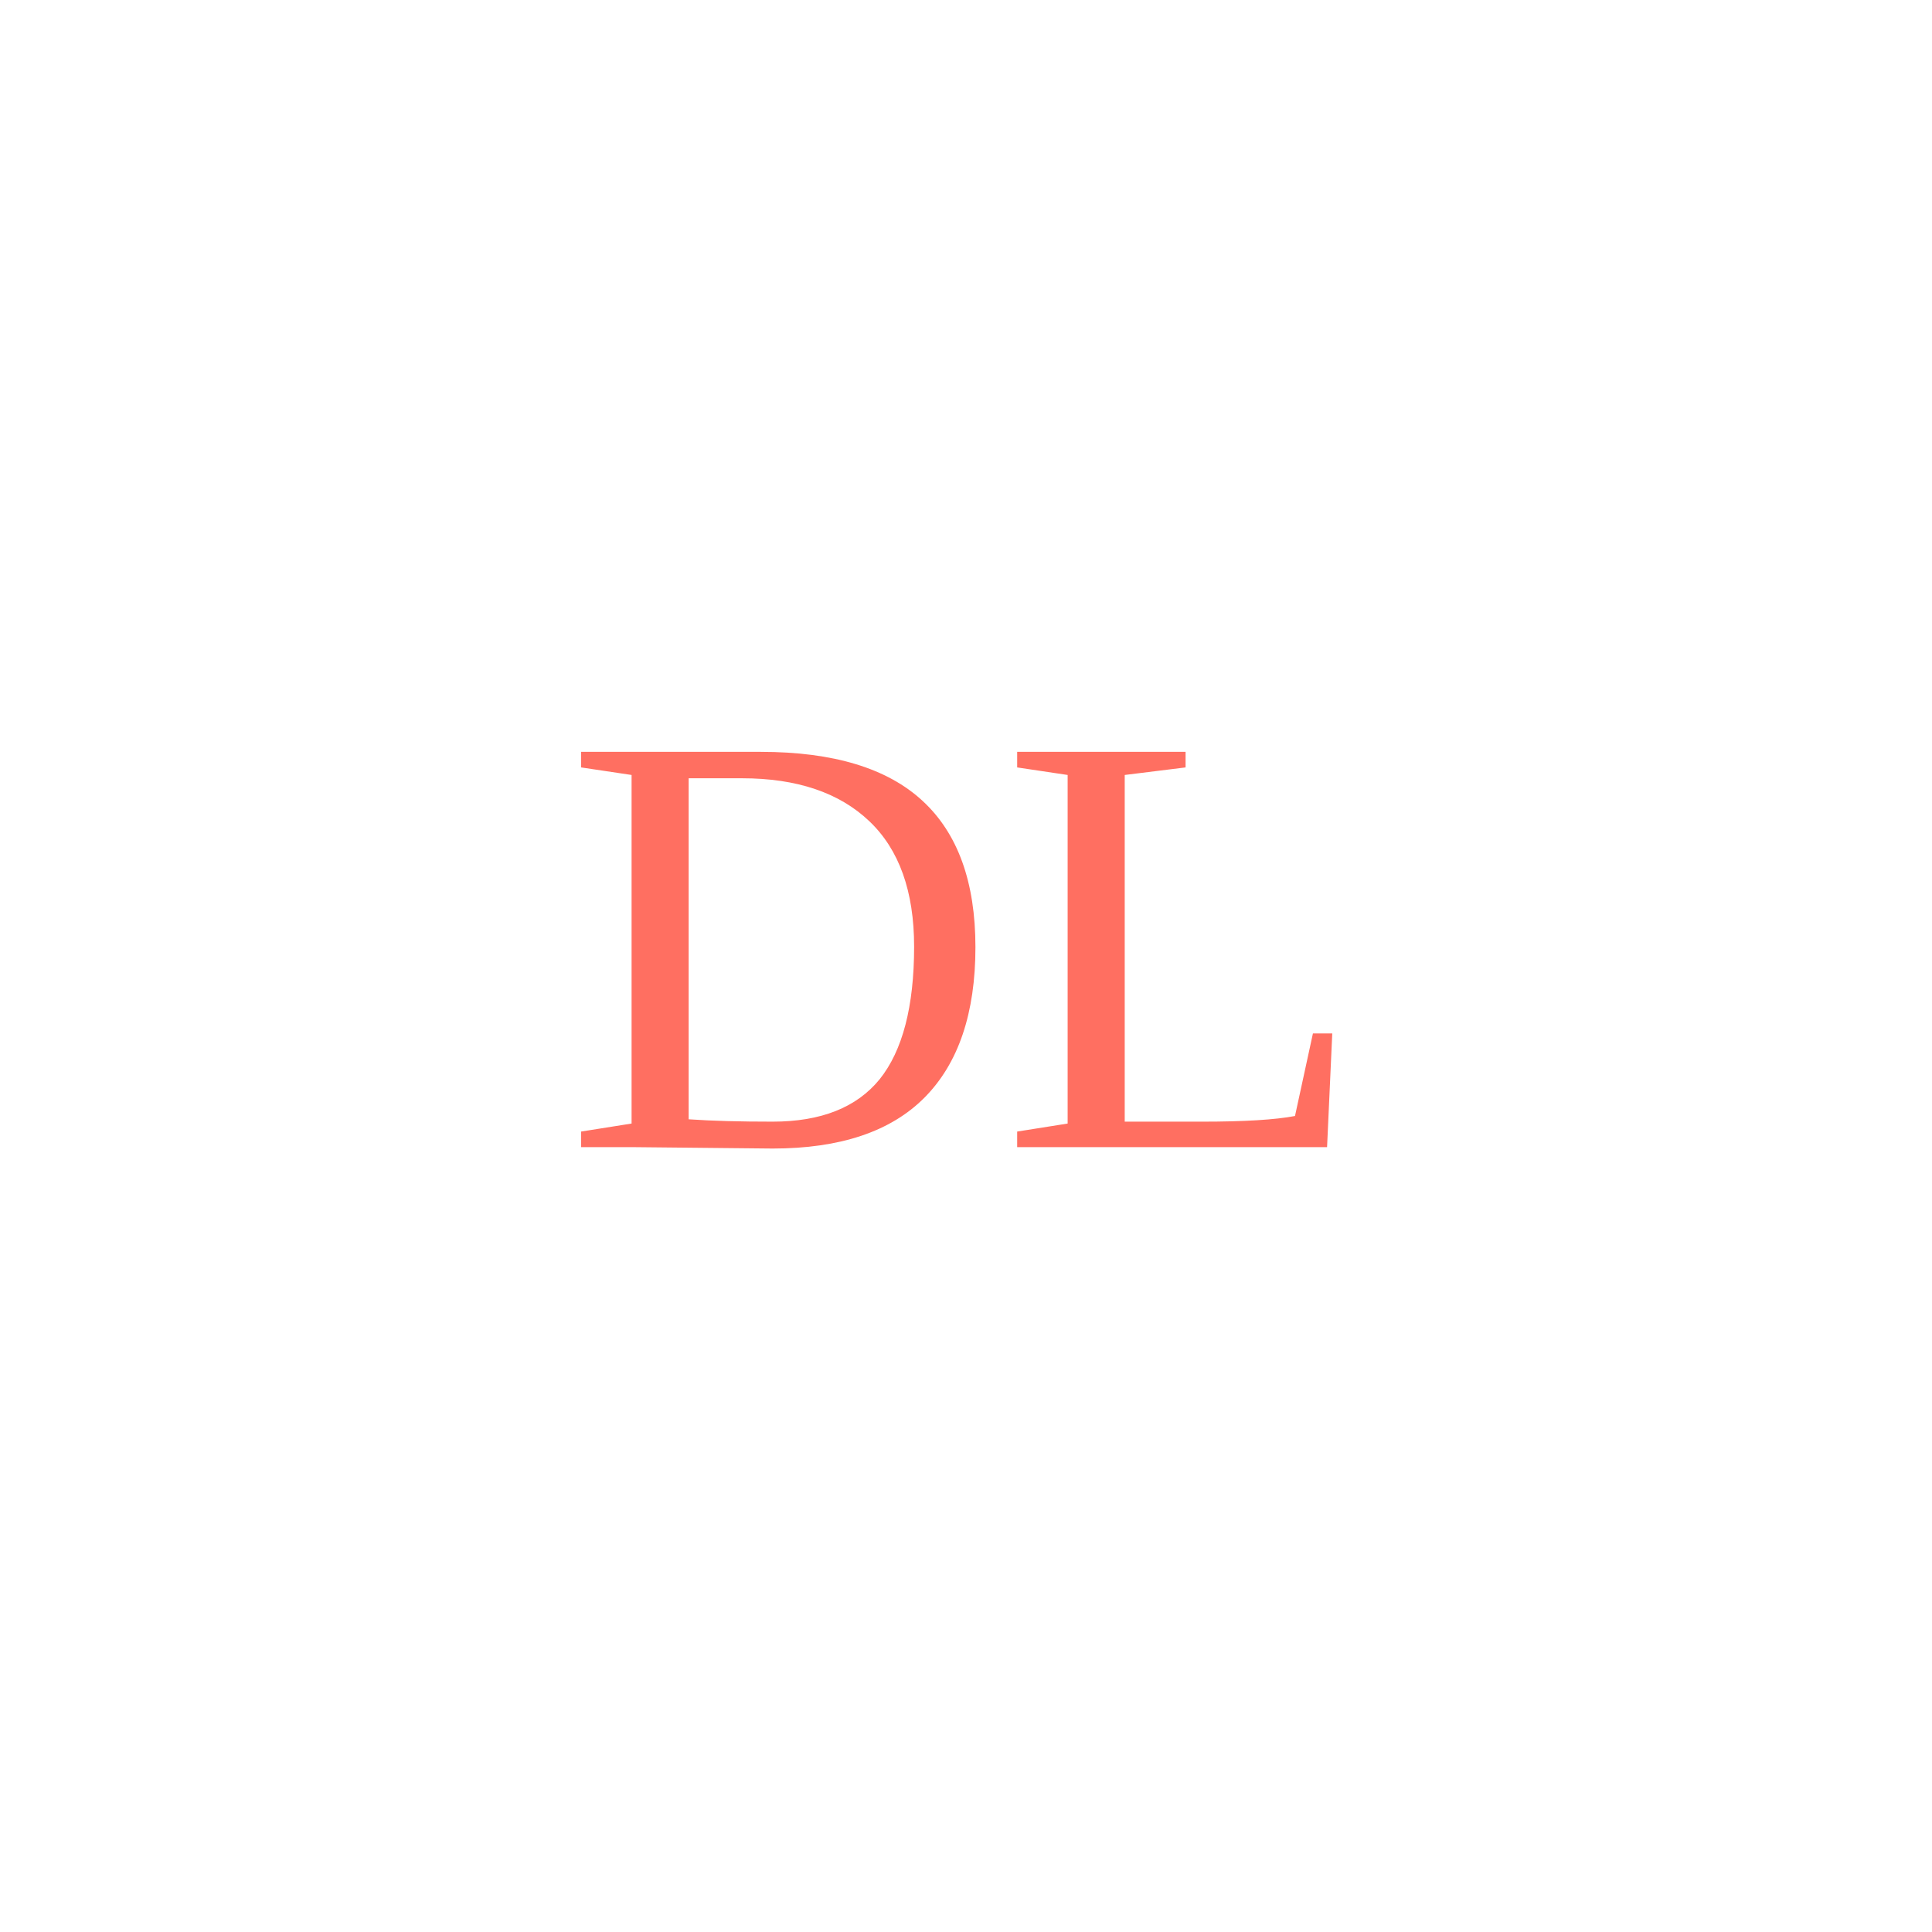
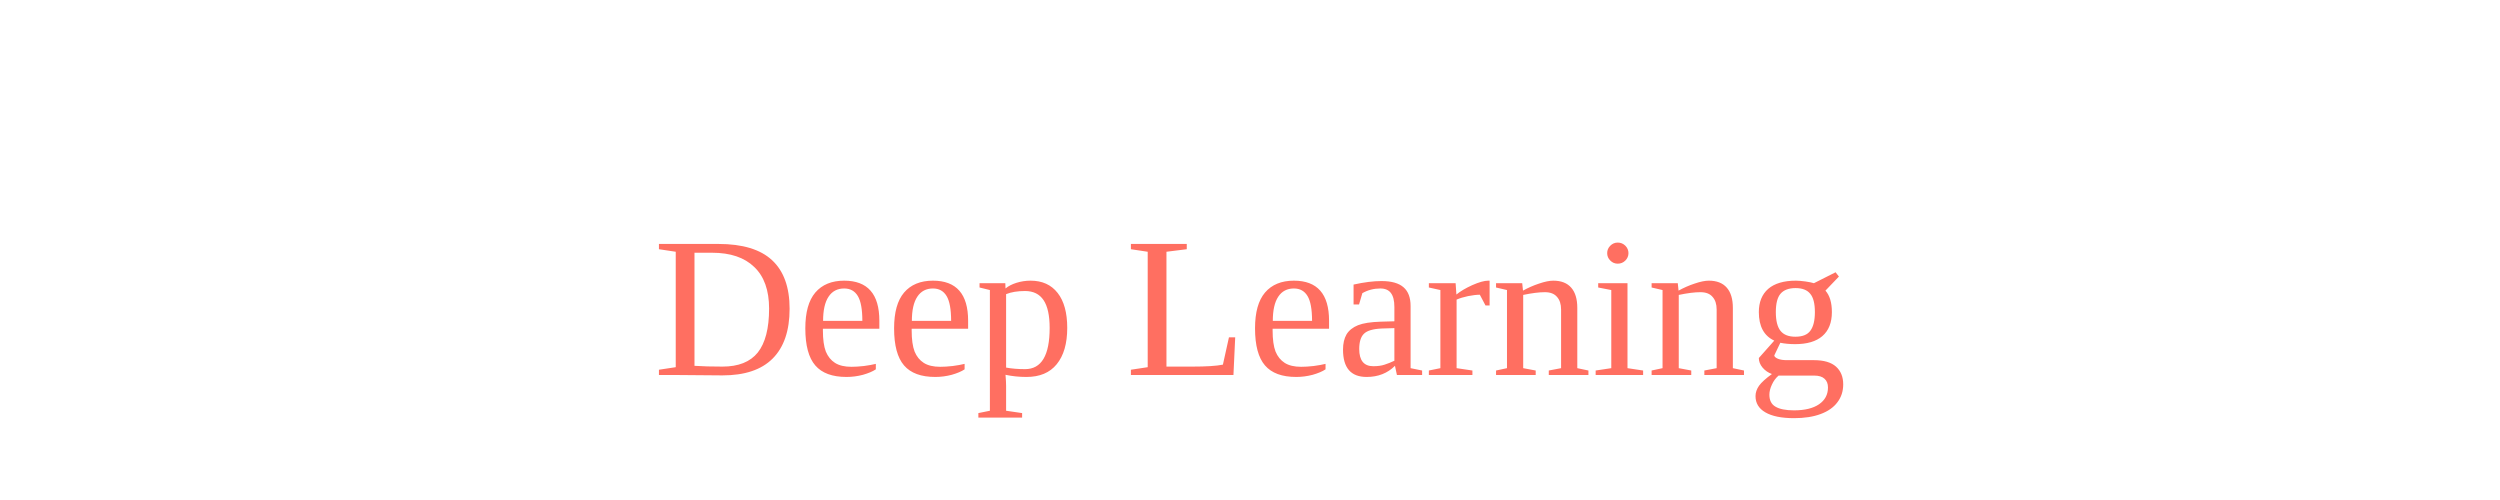
- <svg xmlns="http://www.w3.org/2000/svg" viewBox="0 0 64 64">
-   <text x="32" y="38" text-anchor="middle" font-size="20" fill="#ff6f61">DL</text>
+ <svg xmlns="http://www.w3.org/2000/svg" viewBox="0 0 200 40">
+   <text x="100" y="30" text-anchor="middle" font-size="16" fill="#ff6f61">Deep Learning</text>
</svg>
